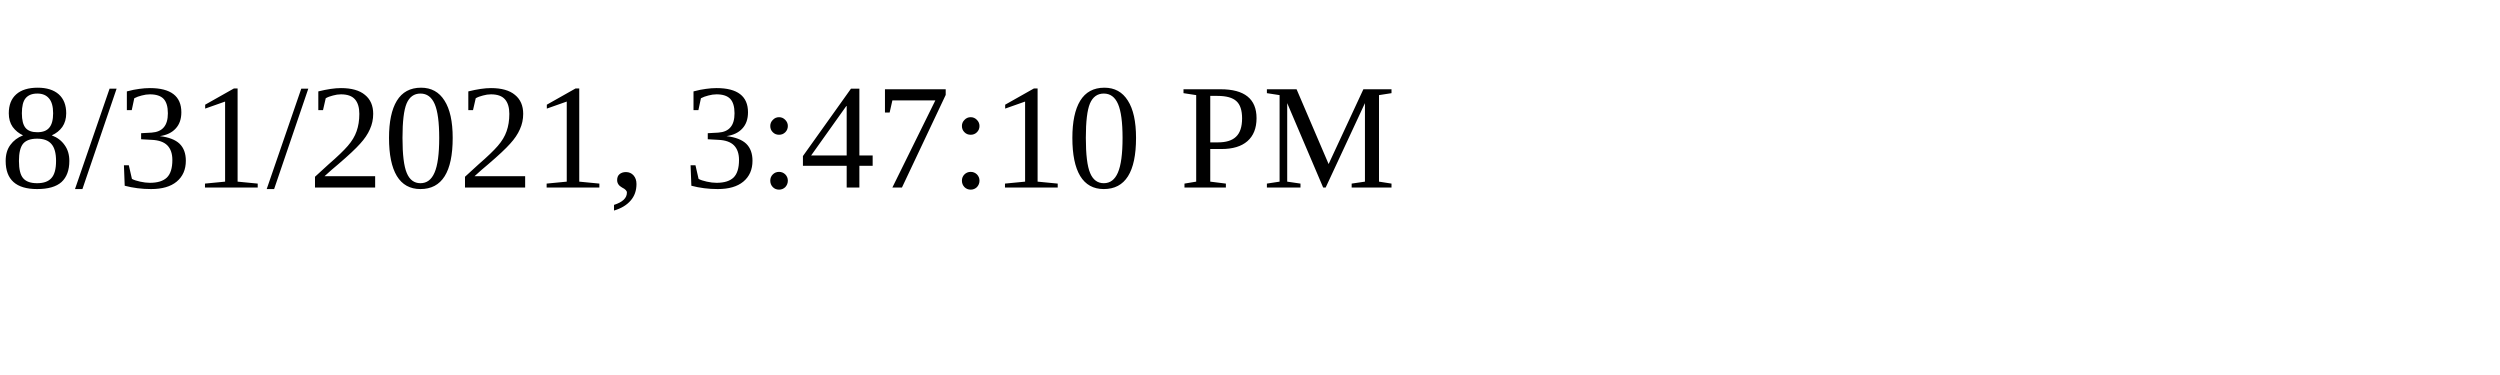
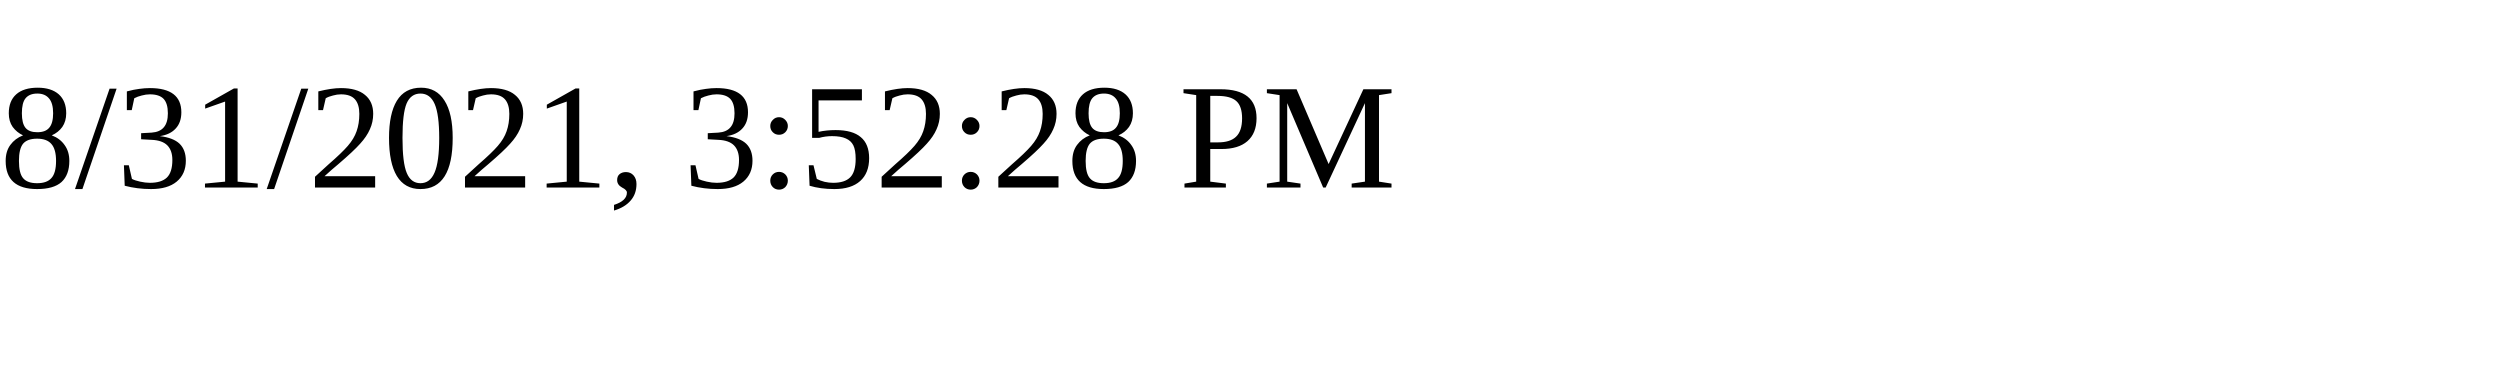
<svg xmlns="http://www.w3.org/2000/svg" height="30" width="200">
-   <text x="0" y="15">8/31/2021, 3:47:10 PM</text>
+   <text x="0" y="15">8/31/2021, 3:52:28 PM</text>
</svg>
